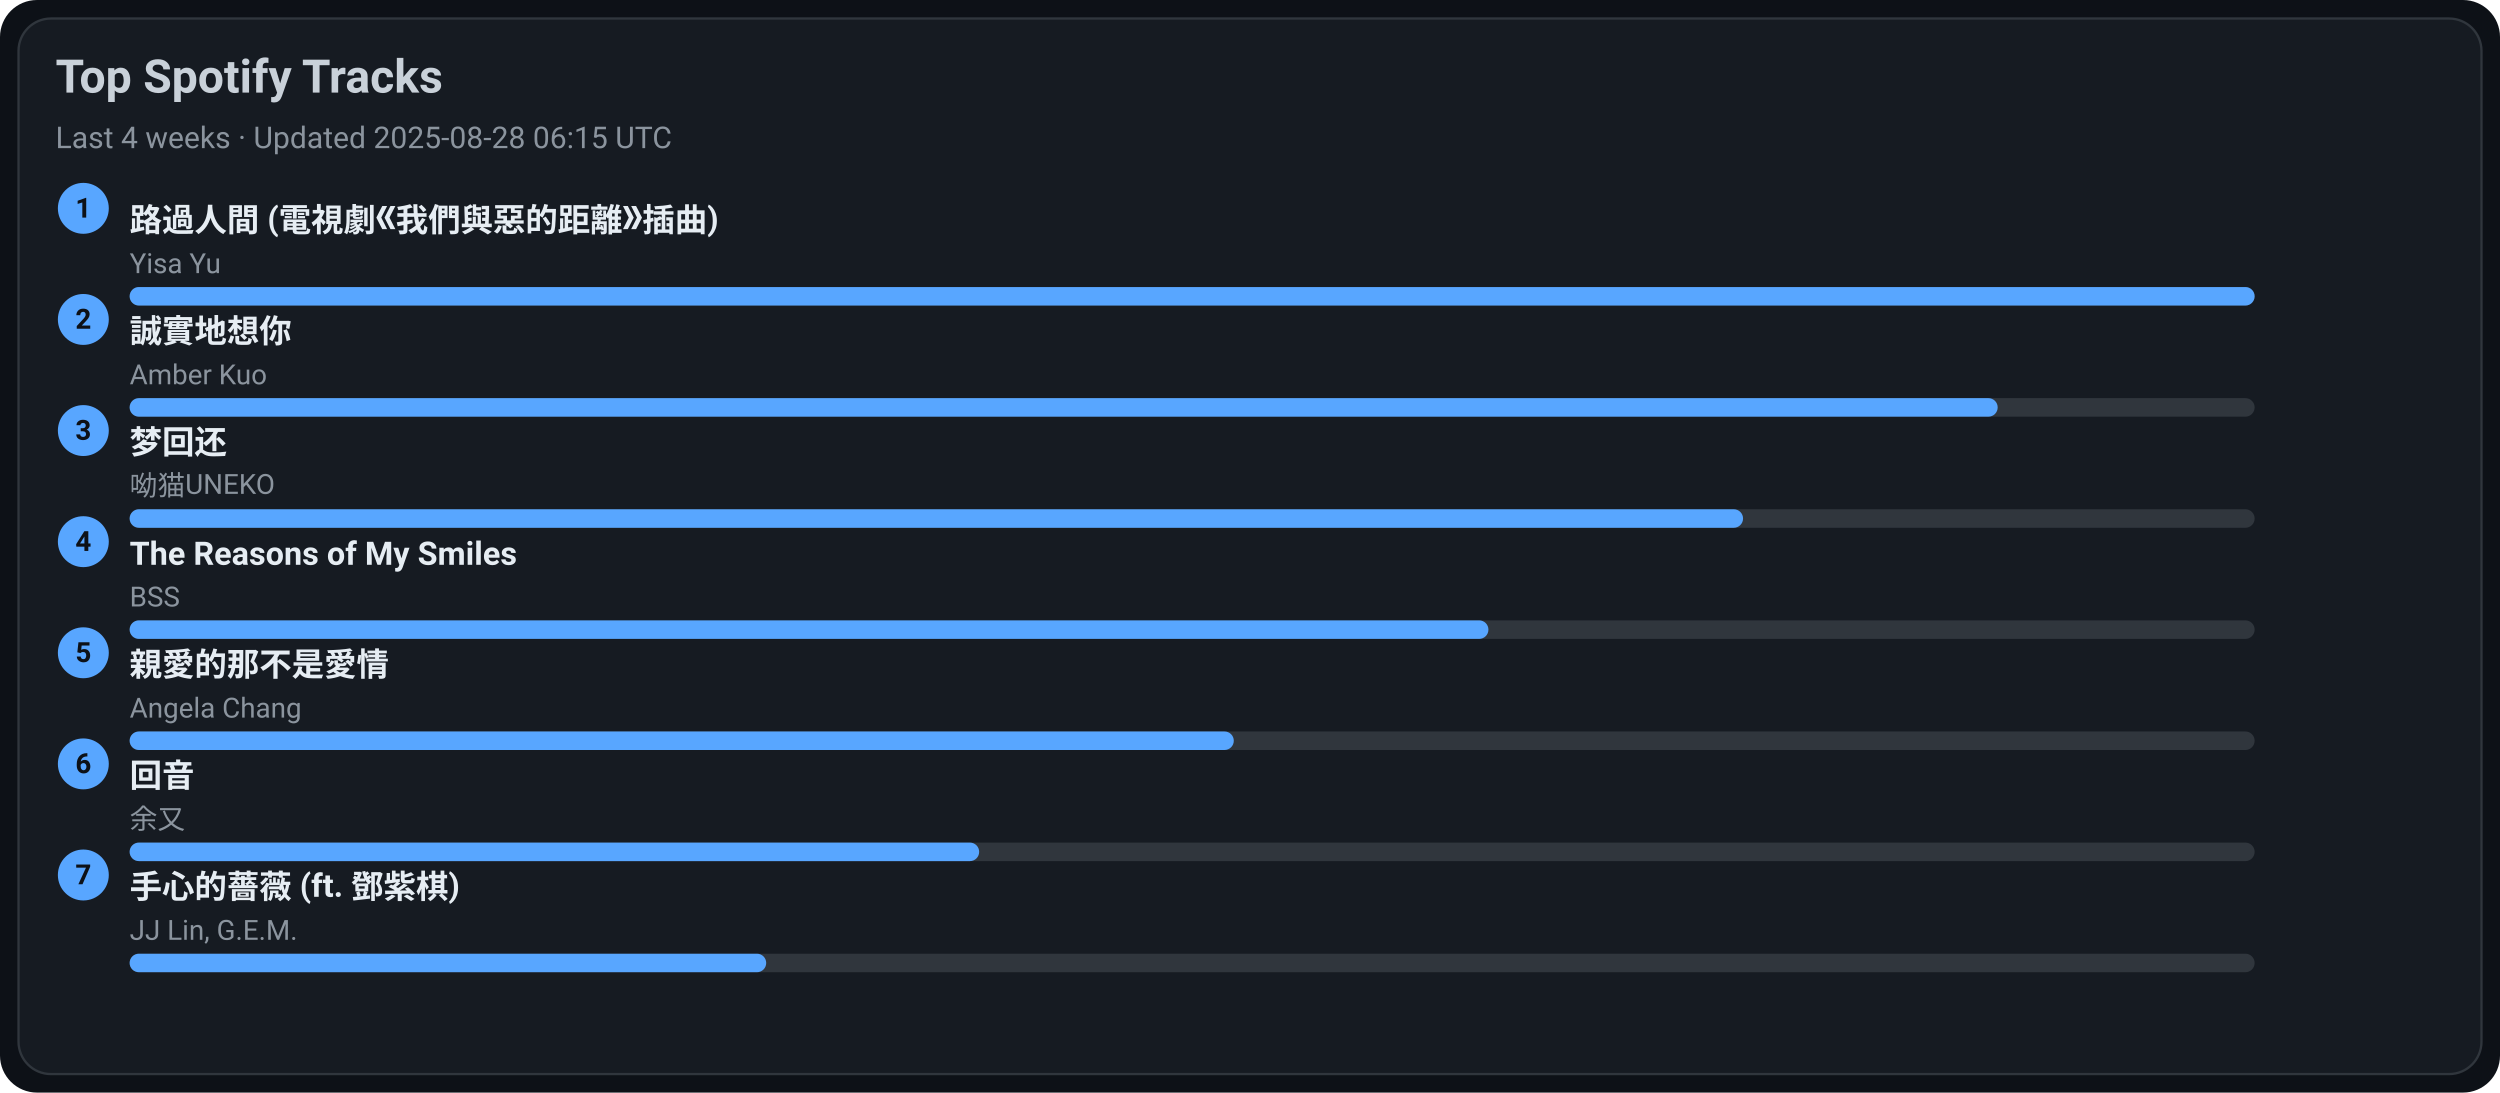
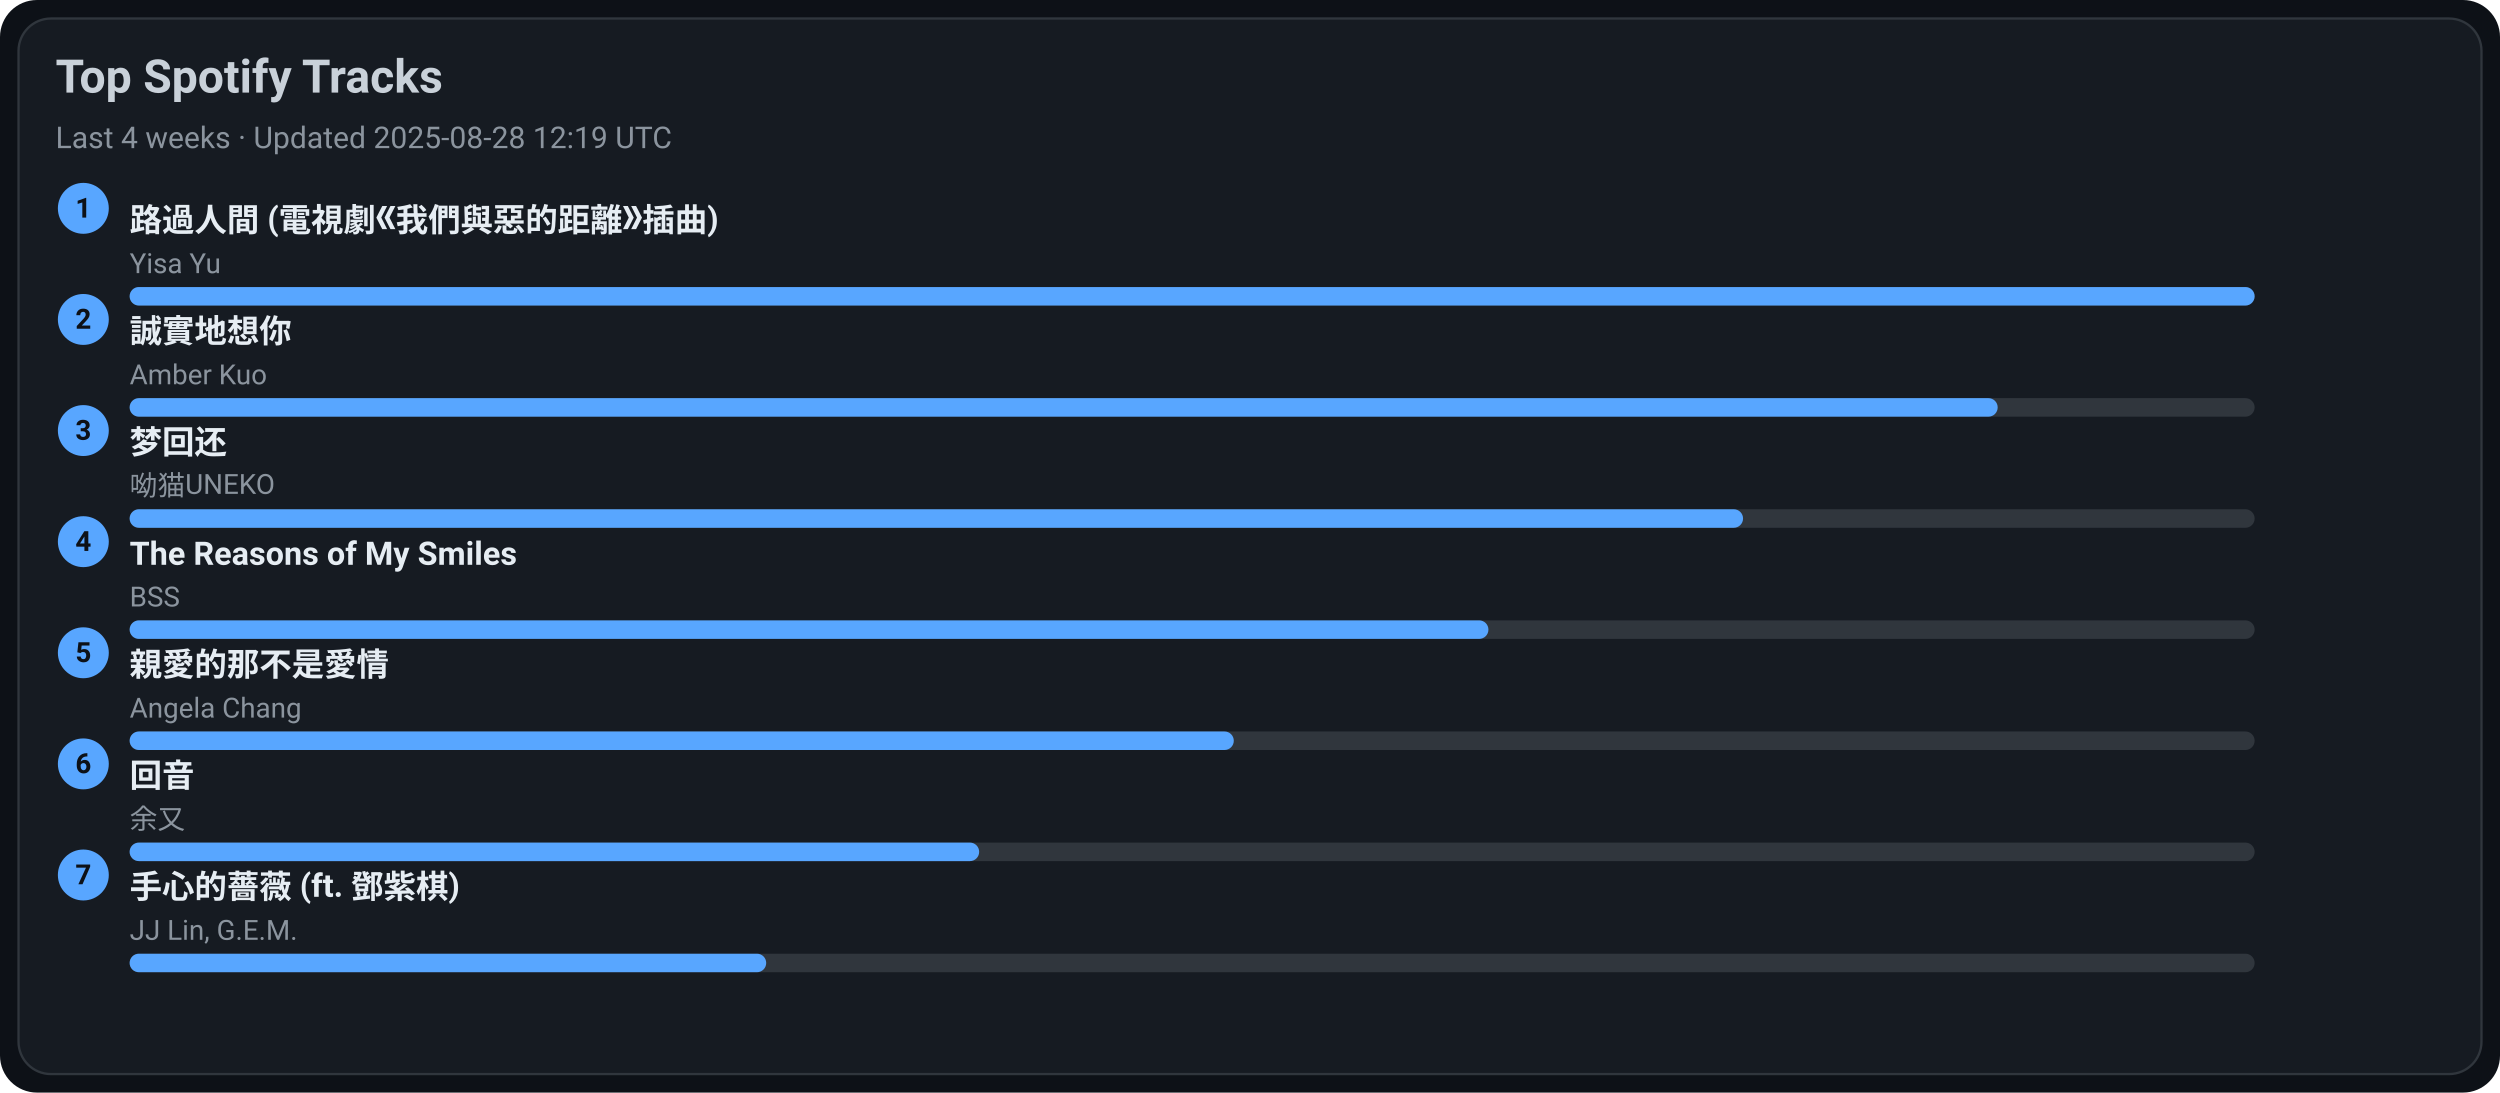
<svg xmlns="http://www.w3.org/2000/svg" width="1080" height="472" viewBox="0 0 1080 472">
  <style>text{font-family:-apple-system,BlinkMacSystemFont,Segoe UI,Roboto,Ubuntu,Helvetica Neue,Arial,Noto Sans,sans-serif}</style>
  <rect width="1080" height="472" rx="16" fill="#0d1117" />
  <rect x="8" y="8" width="1064" height="456" rx="14" fill="#161b22" stroke="#30363d" />
  <text x="24" y="40" font-size="20" fill="#c9d1d9" font-weight="600">Top Spotify Tracks</text>
-   <text x="24" y="64" font-size="13" fill="#8b949e">Last 4 weeks · Updated 2025-08-28 06:15 UTC</text>
+   <text x="24" y="64" font-size="13" fill="#8b949e">Last 4 weeks · Updated 2025-08-28 12:19 UTC</text>
  <circle cx="36" cy="90" r="11" fill="#58a6ff" />
  <text x="36" y="94" text-anchor="middle" font-size="12" fill="#0d1117" font-weight="700">1</text>
  <a href="https://open.spotify.com/track/1ZSleGniKMWNrWvK5cGALO" target="_blank" rel="noopener noreferrer">
    <text x="56" y="100" font-size="14" fill="#e6edf3" font-weight="600">路過人間 (電視劇《我們與惡的距離》插曲)</text>
  </a>
  <text x="56" y="118" font-size="12" fill="#8b949e">Yisa Yu</text>
  <rect x="56" y="124" width="918" height="8" rx="4" fill="#30363d" />
  <rect x="56" y="124" width="918" height="8" rx="4" fill="#58a6ff" />
  <circle cx="36" cy="138" r="11" fill="#58a6ff" />
  <text x="36" y="142" text-anchor="middle" font-size="12" fill="#0d1117" font-weight="700">2</text>
  <a href="https://open.spotify.com/track/1SPZzj8QzOwZoAGKXMGLGJ" target="_blank" rel="noopener noreferrer">
    <text x="56" y="148" font-size="14" fill="#e6edf3" font-weight="600">誠實地想你</text>
  </a>
  <text x="56" y="166" font-size="12" fill="#8b949e">Amber Kuo</text>
  <rect x="56" y="172" width="918" height="8" rx="4" fill="#30363d" />
  <rect x="56" y="172" width="807" height="8" rx="4" fill="#58a6ff" />
  <circle cx="36" cy="186" r="11" fill="#58a6ff" />
  <text x="36" y="190" text-anchor="middle" font-size="12" fill="#0d1117" font-weight="700">3</text>
  <a href="https://open.spotify.com/track/6jTK3YxlFysC8g0Ye9tbPK" target="_blank" rel="noopener noreferrer">
    <text x="56" y="196" font-size="14" fill="#e6edf3" font-weight="600">梦回还</text>
  </a>
  <text x="56" y="214" font-size="12" fill="#8b949e">呦猫UNEKO</text>
  <rect x="56" y="220" width="918" height="8" rx="4" fill="#30363d" />
  <rect x="56" y="220" width="697" height="8" rx="4" fill="#58a6ff" />
  <circle cx="36" cy="234" r="11" fill="#58a6ff" />
  <text x="36" y="238" text-anchor="middle" font-size="12" fill="#0d1117" font-weight="700">4</text>
  <a href="https://open.spotify.com/track/1amowbJ9HHFFSFdg2ubM7G" target="_blank" rel="noopener noreferrer">
    <text x="56" y="244" font-size="14" fill="#e6edf3" font-weight="600">The Reasons of My Smiles</text>
  </a>
  <text x="56" y="262" font-size="12" fill="#8b949e">BSS</text>
  <rect x="56" y="268" width="918" height="8" rx="4" fill="#30363d" />
  <rect x="56" y="268" width="587" height="8" rx="4" fill="#58a6ff" />
  <circle cx="36" cy="282" r="11" fill="#58a6ff" />
  <text x="36" y="286" text-anchor="middle" font-size="12" fill="#0d1117" font-weight="700">5</text>
  <a href="https://open.spotify.com/track/1MAv2SJPGVVDHyFlhflmYR" target="_blank" rel="noopener noreferrer">
    <text x="56" y="292" font-size="14" fill="#e6edf3" font-weight="600">親愛的那不是愛情</text>
  </a>
  <text x="56" y="310" font-size="12" fill="#8b949e">Angela Chang</text>
  <rect x="56" y="316" width="918" height="8" rx="4" fill="#30363d" />
  <rect x="56" y="316" width="477" height="8" rx="4" fill="#58a6ff" />
  <circle cx="36" cy="330" r="11" fill="#58a6ff" />
  <text x="36" y="334" text-anchor="middle" font-size="12" fill="#0d1117" font-weight="700">6</text>
  <a href="https://open.spotify.com/track/1K30lsrpvTR0ytSICU2Z3X" target="_blank" rel="noopener noreferrer">
    <text x="56" y="340" font-size="14" fill="#e6edf3" font-weight="600">回音</text>
  </a>
  <text x="56" y="358" font-size="12" fill="#8b949e">余又</text>
  <rect x="56" y="364" width="918" height="8" rx="4" fill="#30363d" />
  <rect x="56" y="364" width="367" height="8" rx="4" fill="#58a6ff" />
  <circle cx="36" cy="378" r="11" fill="#58a6ff" />
  <text x="36" y="382" text-anchor="middle" font-size="12" fill="#0d1117" font-weight="700">7</text>
  <a href="https://open.spotify.com/track/0w0u6SaUF3mtxMX0Dohnud" target="_blank" rel="noopener noreferrer">
    <text x="56" y="388" font-size="14" fill="#e6edf3" font-weight="600">手心的薔薇 (ft. 鄧紫棋)</text>
  </a>
  <text x="56" y="406" font-size="12" fill="#8b949e">JJ Lin, G.E.M.</text>
  <rect x="56" y="412" width="918" height="8" rx="4" fill="#30363d" />
  <rect x="56" y="412" width="275" height="8" rx="4" fill="#58a6ff" />
</svg>
